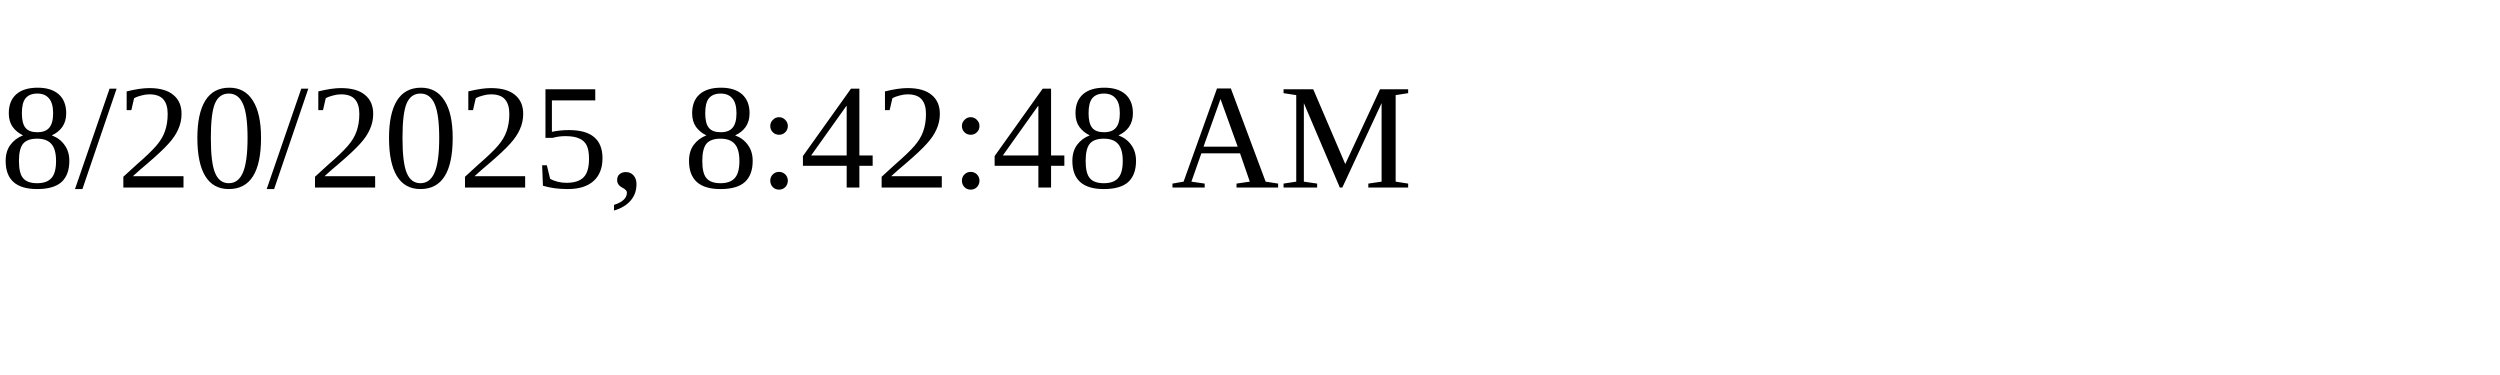
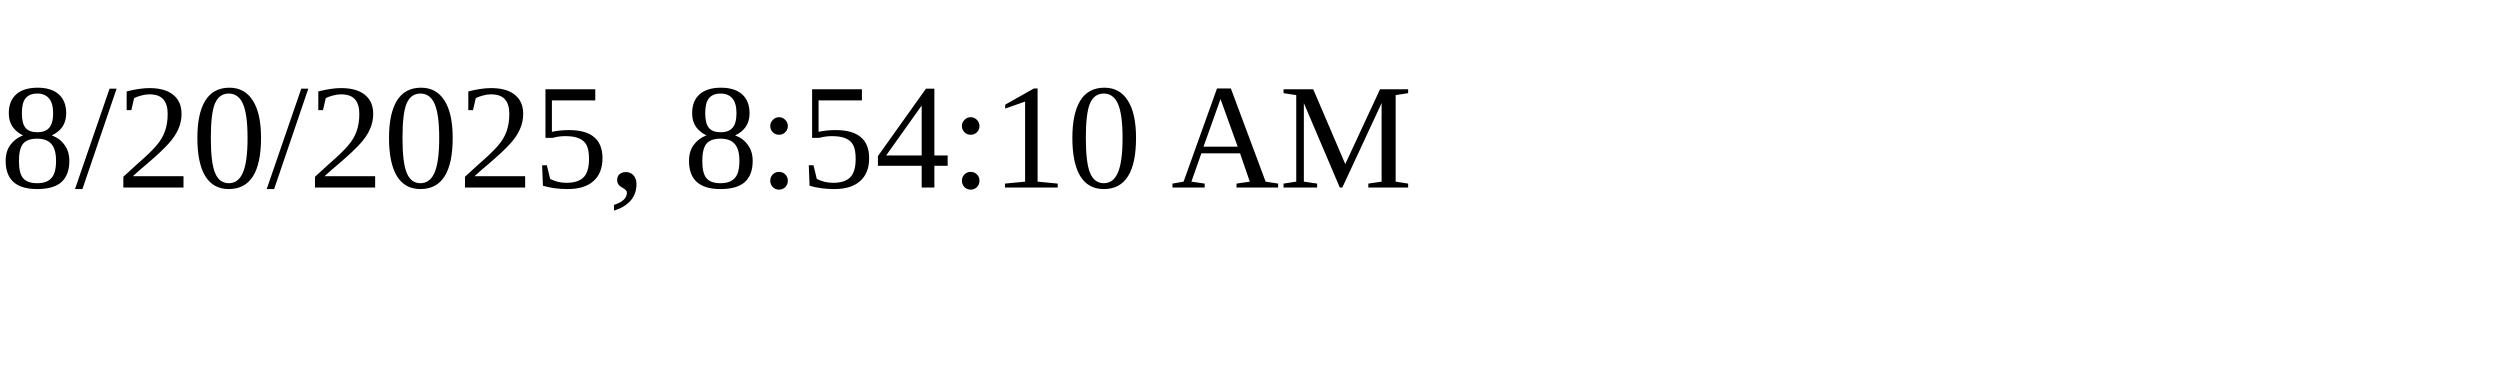
<svg xmlns="http://www.w3.org/2000/svg" height="30" width="200">
-   <text x="0" y="15">8/20/2025, 8:42:48 AM</text>
+   <text x="0" y="15">8/20/2025, 8:54:10 AM</text>
</svg>
